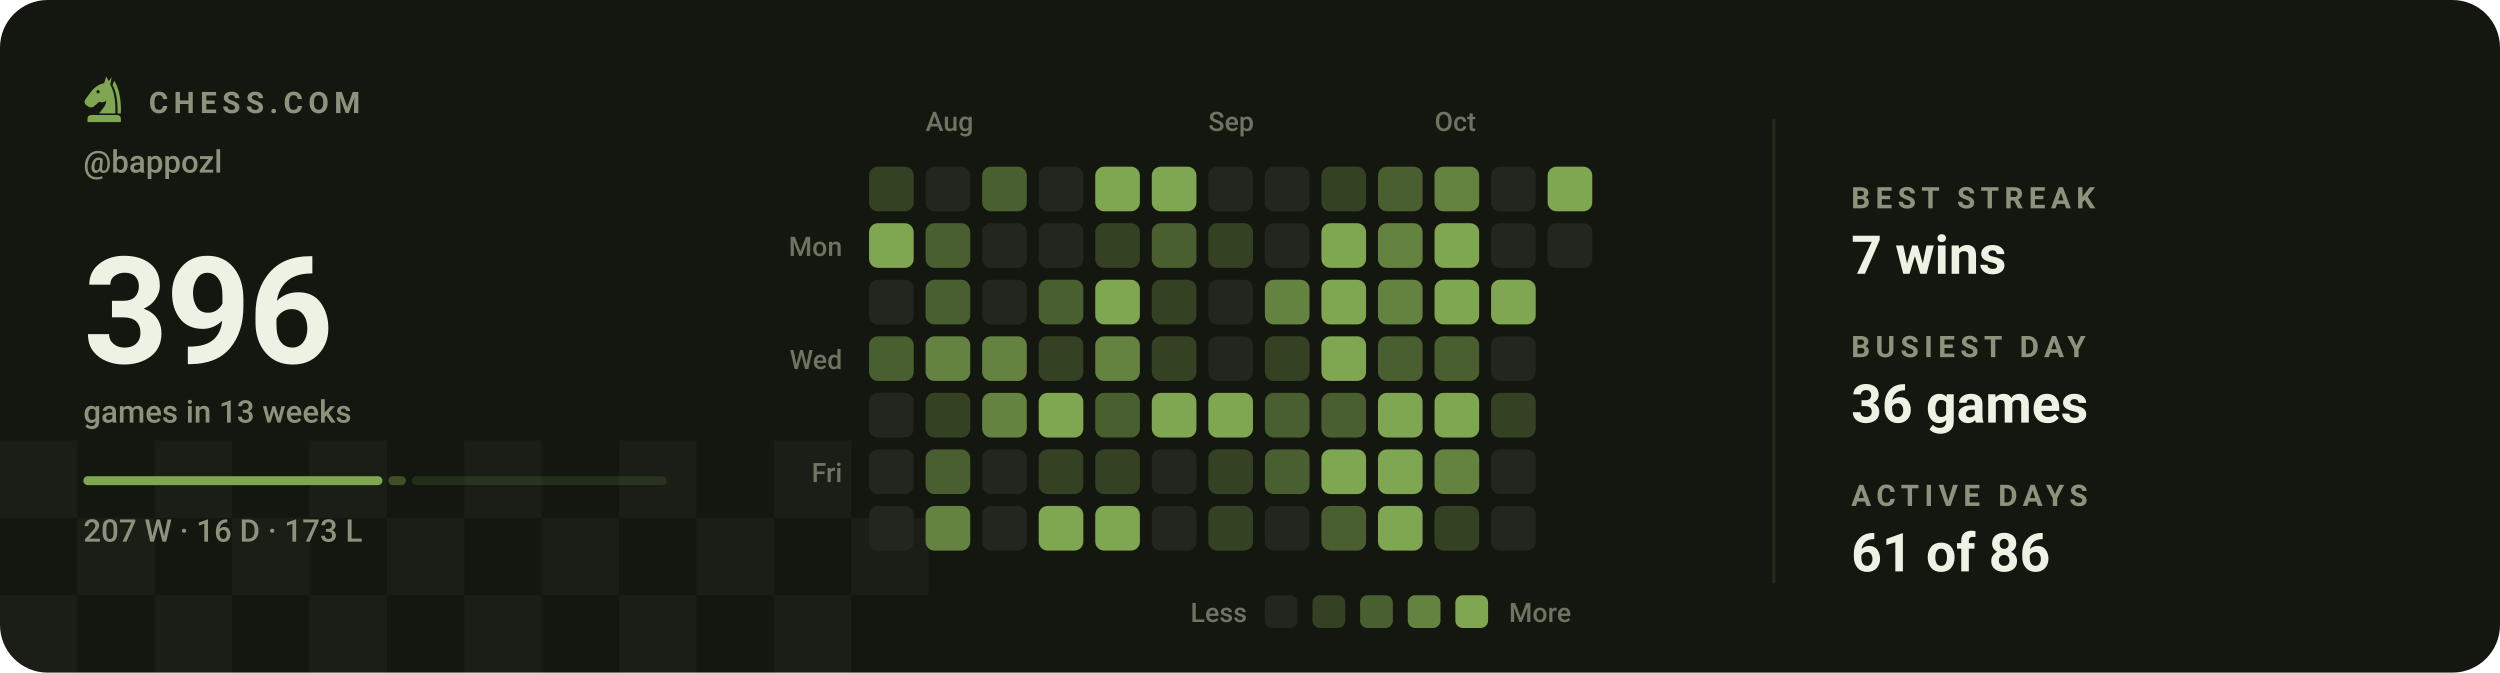
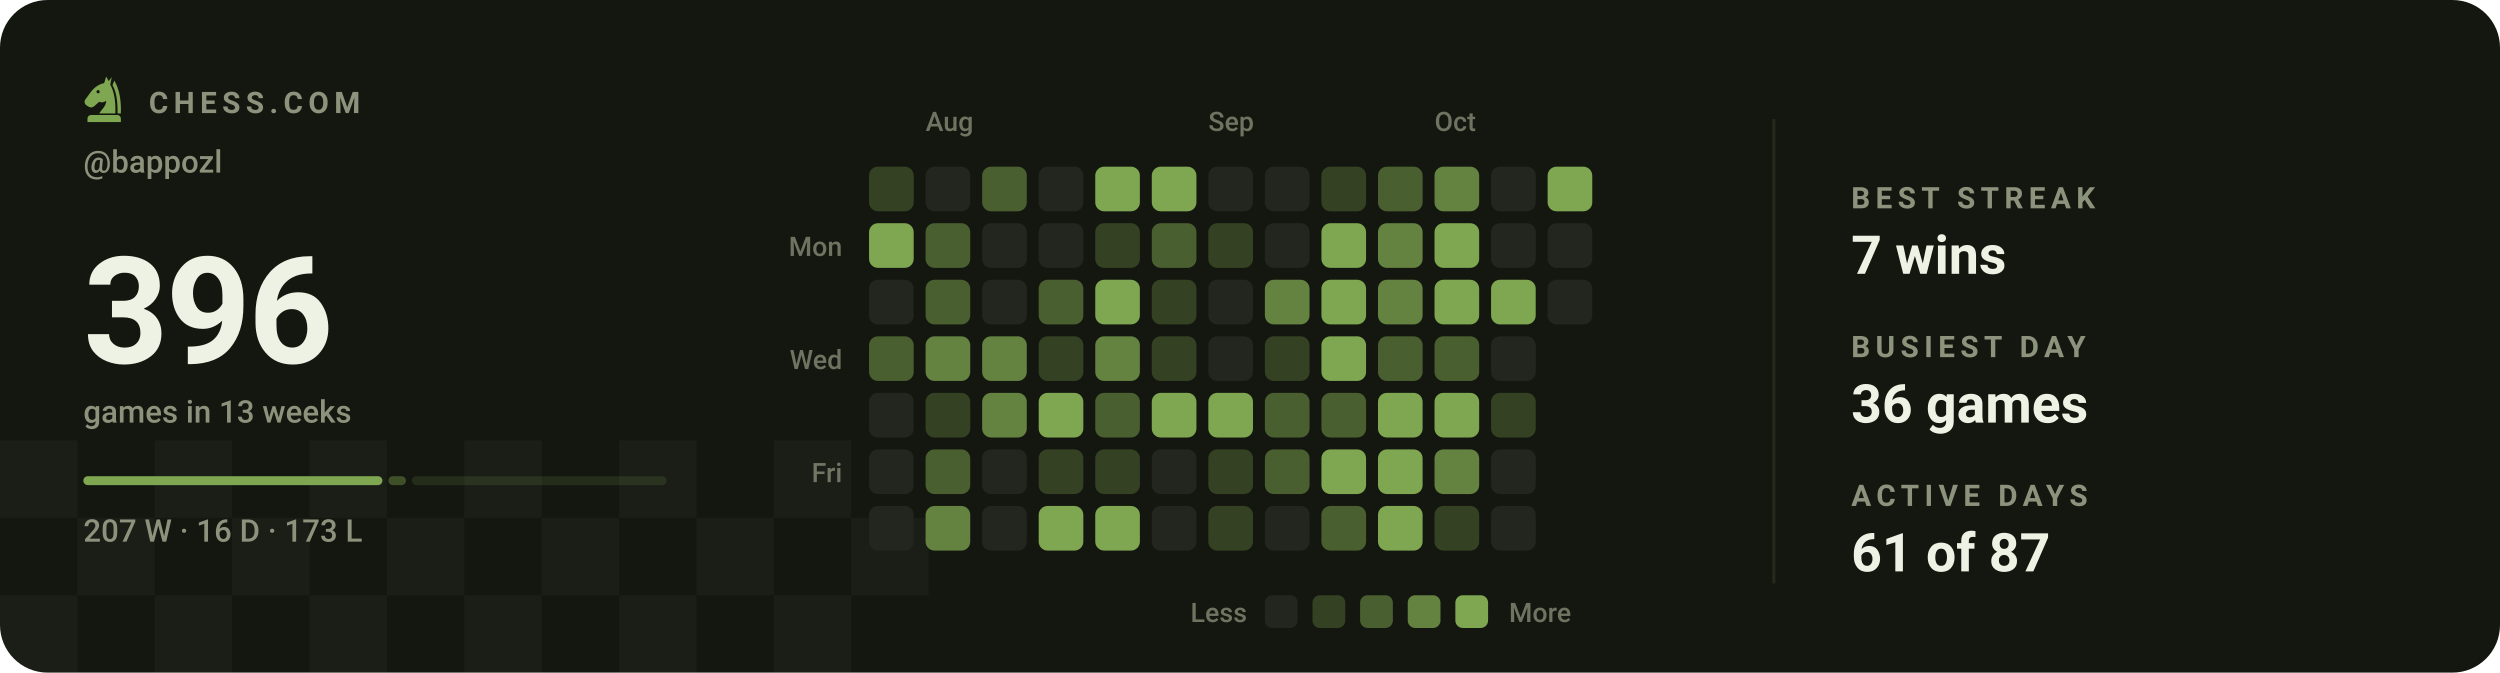
<svg xmlns="http://www.w3.org/2000/svg" viewBox="0 0 840 226" width="840" height="226" role="img" aria-label="Chess.com activity for bappozl: 396 games in the last 13 weeks">
  <style>svg{font-family:-apple-system,BlinkMacSystemFont,'Segoe UI',Roboto,'Helvetica Neue',Arial,sans-serif}text{fill:#eef2e4;white-space:pre}.bg{fill:#14170f}.acc{fill:#7fa650}.win{fill:#1baf7a}.draw{fill:#8b8f96}.loss{fill:#d03b3b}.lbl{font-size:10px;font-weight:600;letter-spacing:.18em;fill:#8b937c}.cap{font-size:10.5px;font-weight:500;fill:#8b937c}.num{font-family:-apple-system,BlinkMacSystemFont,'Segoe UI',Roboto,'Helvetica Neue',Arial,sans-serif;font-weight:700;letter-spacing:-.02em}.tick{font-size:9px;font-weight:500;fill:#8b937c;opacity:.75}.dl{font-size:10px;font-weight:600}.rule{stroke:#252a1c;stroke-width:1;fill:none}.grid{stroke:#252a1c;stroke-width:1;fill:none;opacity:.7}.ln{fill:none;stroke:#7fa650;stroke-width:2;stroke-linecap:round;stroke-linejoin:round}.ring{stroke:#14170f;stroke-width:2}.hollow{fill:none;stroke-width:1.5}.sq{fill:#eef2e4;opacity:.035}</style>
  <rect class="bg" width="840" height="226" rx="16" />
  <rect class="sq" x="0" y="148" width="26" height="26" />
  <rect class="sq" x="52" y="148" width="26" height="26" />
  <rect class="sq" x="104" y="148" width="26" height="26" />
  <rect class="sq" x="156" y="148" width="26" height="26" />
  <rect class="sq" x="208" y="148" width="26" height="26" />
  <rect class="sq" x="260" y="148" width="26" height="26" />
  <rect class="sq" x="26" y="174" width="26" height="26" />
  <rect class="sq" x="78" y="174" width="26" height="26" />
  <rect class="sq" x="130" y="174" width="26" height="26" />
  <rect class="sq" x="182" y="174" width="26" height="26" />
  <rect class="sq" x="234" y="174" width="26" height="26" />
  <rect class="sq" x="286" y="174" width="26" height="26" />
  <rect class="sq" x="0" y="200" width="26" height="26" />
  <rect class="sq" x="52" y="200" width="26" height="26" />
  <rect class="sq" x="104" y="200" width="26" height="26" />
  <rect class="sq" x="156" y="200" width="26" height="26" />
  <rect class="sq" x="208" y="200" width="26" height="26" />
  <rect class="sq" x="260" y="200" width="26" height="26" />
  <g class="acc" transform="translate(26.5,24.7) scale(0.17)">
    <path fill-rule="evenodd" d="M54 6L50 19C40 21 31 27 24 36L13 51C10 55 11 60 15 63L20 66C24 68 28 67 31 64L40 56C45 58 50 57 54 54C54 64 46 70 40 79H72C73 56 70 36 62 22L65 7L59 15zM41.2 36a3.2 3.2 0 1 0-6.4 0 3.2 3.2 0 1 0 6.4 0z" />
    <path d="M70 14C80 30 84 54 83 79H76.5C77 55 74 36 66.5 23z" />
    <path d="M24 82h52a7 7 0 0 1 7 7v7H17v-7a7 7 0 0 1 7-7z" />
  </g>
  <text class="lbl" x="50" y="38">CHESS.COM</text>
  <text class="cap" x="28" y="58">@bappozl</text>
  <text class="num" x="28" y="122" style="font-size:50px">396</text>
  <text class="cap" x="28" y="142">games in 13 weeks</text>
  <rect x="28.0" y="160" width="100.5" height="3" rx="1.5" fill="#7fa650" opacity="1" />
  <rect x="130.5" y="160" width="5.9" height="3" rx="1.5" fill="#7fa650" opacity="0.4" />
  <rect x="138.4" y="160" width="85.6" height="3" rx="1.5" fill="#7fa650" opacity="0.15" />
  <text class="cap" x="28" y="182">207 W · 16 D · 173 L</text>
  <text class="tick" x="311" y="44">Aug</text>
  <text class="tick" x="406" y="44">Sep</text>
  <text class="tick" x="482" y="44">Oct</text>
  <text class="tick" x="283" y="86" text-anchor="end">Mon</text>
  <text class="tick" x="283" y="124" text-anchor="end">Wed</text>
  <text class="tick" x="283" y="162" text-anchor="end">Fri</text>
  <rect x="292" y="56" width="15" height="15" rx="3" fill="#344223" />
  <rect x="292" y="75" width="15" height="15" rx="3" fill="#7fa650" />
  <rect x="292" y="94" width="15" height="15" rx="3" fill="#23261e" />
  <rect x="292" y="113" width="15" height="15" rx="3" fill="#4a5f30" />
  <rect x="292" y="132" width="15" height="15" rx="3" fill="#23261e" />
  <rect x="292" y="151" width="15" height="15" rx="3" fill="#23261e" />
  <rect x="292" y="170" width="15" height="15" rx="3" fill="#23261e" />
  <rect x="311" y="56" width="15" height="15" rx="3" fill="#23261e" />
  <rect x="311" y="75" width="15" height="15" rx="3" fill="#4a5f30" />
  <rect x="311" y="94" width="15" height="15" rx="3" fill="#4a5f30" />
  <rect x="311" y="113" width="15" height="15" rx="3" fill="#648240" />
  <rect x="311" y="132" width="15" height="15" rx="3" fill="#344223" />
  <rect x="311" y="151" width="15" height="15" rx="3" fill="#4a5f30" />
  <rect x="311" y="170" width="15" height="15" rx="3" fill="#648240" />
  <rect x="330" y="56" width="15" height="15" rx="3" fill="#4a5f30" />
  <rect x="330" y="75" width="15" height="15" rx="3" fill="#23261e" />
  <rect x="330" y="94" width="15" height="15" rx="3" fill="#23261e" />
  <rect x="330" y="113" width="15" height="15" rx="3" fill="#648240" />
  <rect x="330" y="132" width="15" height="15" rx="3" fill="#648240" />
  <rect x="330" y="151" width="15" height="15" rx="3" fill="#23261e" />
  <rect x="330" y="170" width="15" height="15" rx="3" fill="#23261e" />
  <rect x="349" y="56" width="15" height="15" rx="3" fill="#23261e" />
  <rect x="349" y="75" width="15" height="15" rx="3" fill="#23261e" />
  <rect x="349" y="94" width="15" height="15" rx="3" fill="#4a5f30" />
  <rect x="349" y="113" width="15" height="15" rx="3" fill="#344223" />
  <rect x="349" y="132" width="15" height="15" rx="3" fill="#7fa650" />
  <rect x="349" y="151" width="15" height="15" rx="3" fill="#344223" />
  <rect x="349" y="170" width="15" height="15" rx="3" fill="#7fa650" />
  <rect x="368" y="56" width="15" height="15" rx="3" fill="#7fa650" />
  <rect x="368" y="75" width="15" height="15" rx="3" fill="#344223" />
  <rect x="368" y="94" width="15" height="15" rx="3" fill="#7fa650" />
  <rect x="368" y="113" width="15" height="15" rx="3" fill="#648240" />
  <rect x="368" y="132" width="15" height="15" rx="3" fill="#4a5f30" />
  <rect x="368" y="151" width="15" height="15" rx="3" fill="#344223" />
  <rect x="368" y="170" width="15" height="15" rx="3" fill="#7fa650" />
  <rect x="387" y="56" width="15" height="15" rx="3" fill="#7fa650" />
  <rect x="387" y="75" width="15" height="15" rx="3" fill="#4a5f30" />
  <rect x="387" y="94" width="15" height="15" rx="3" fill="#344223" />
  <rect x="387" y="113" width="15" height="15" rx="3" fill="#344223" />
  <rect x="387" y="132" width="15" height="15" rx="3" fill="#7fa650" />
  <rect x="387" y="151" width="15" height="15" rx="3" fill="#23261e" />
  <rect x="387" y="170" width="15" height="15" rx="3" fill="#23261e" />
  <rect x="406" y="56" width="15" height="15" rx="3" fill="#23261e" />
  <rect x="406" y="75" width="15" height="15" rx="3" fill="#344223" />
  <rect x="406" y="94" width="15" height="15" rx="3" fill="#23261e" />
  <rect x="406" y="113" width="15" height="15" rx="3" fill="#23261e" />
  <rect x="406" y="132" width="15" height="15" rx="3" fill="#7fa650" />
  <rect x="406" y="151" width="15" height="15" rx="3" fill="#344223" />
  <rect x="406" y="170" width="15" height="15" rx="3" fill="#344223" />
  <rect x="425" y="56" width="15" height="15" rx="3" fill="#23261e" />
  <rect x="425" y="75" width="15" height="15" rx="3" fill="#23261e" />
  <rect x="425" y="94" width="15" height="15" rx="3" fill="#648240" />
  <rect x="425" y="113" width="15" height="15" rx="3" fill="#344223" />
  <rect x="425" y="132" width="15" height="15" rx="3" fill="#4a5f30" />
  <rect x="425" y="151" width="15" height="15" rx="3" fill="#4a5f30" />
  <rect x="425" y="170" width="15" height="15" rx="3" fill="#23261e" />
  <rect x="444" y="56" width="15" height="15" rx="3" fill="#344223" />
  <rect x="444" y="75" width="15" height="15" rx="3" fill="#7fa650" />
  <rect x="444" y="94" width="15" height="15" rx="3" fill="#7fa650" />
  <rect x="444" y="113" width="15" height="15" rx="3" fill="#7fa650" />
  <rect x="444" y="132" width="15" height="15" rx="3" fill="#4a5f30" />
  <rect x="444" y="151" width="15" height="15" rx="3" fill="#7fa650" />
  <rect x="444" y="170" width="15" height="15" rx="3" fill="#4a5f30" />
  <rect x="463" y="56" width="15" height="15" rx="3" fill="#4a5f30" />
  <rect x="463" y="75" width="15" height="15" rx="3" fill="#648240" />
  <rect x="463" y="94" width="15" height="15" rx="3" fill="#648240" />
  <rect x="463" y="113" width="15" height="15" rx="3" fill="#4a5f30" />
  <rect x="463" y="132" width="15" height="15" rx="3" fill="#7fa650" />
  <rect x="463" y="151" width="15" height="15" rx="3" fill="#7fa650" />
  <rect x="463" y="170" width="15" height="15" rx="3" fill="#7fa650" />
  <rect x="482" y="56" width="15" height="15" rx="3" fill="#648240" />
  <rect x="482" y="75" width="15" height="15" rx="3" fill="#7fa650" />
  <rect x="482" y="94" width="15" height="15" rx="3" fill="#7fa650" />
  <rect x="482" y="113" width="15" height="15" rx="3" fill="#4a5f30" />
  <rect x="482" y="132" width="15" height="15" rx="3" fill="#7fa650" />
  <rect x="482" y="151" width="15" height="15" rx="3" fill="#648240" />
  <rect x="482" y="170" width="15" height="15" rx="3" fill="#344223" />
  <rect x="501" y="56" width="15" height="15" rx="3" fill="#23261e" />
  <rect x="501" y="75" width="15" height="15" rx="3" fill="#23261e" />
  <rect x="501" y="94" width="15" height="15" rx="3" fill="#7fa650" />
  <rect x="501" y="113" width="15" height="15" rx="3" fill="#23261e" />
  <rect x="501" y="132" width="15" height="15" rx="3" fill="#344223" />
  <rect x="501" y="151" width="15" height="15" rx="3" fill="#23261e" />
  <rect x="501" y="170" width="15" height="15" rx="3" fill="#23261e" />
  <rect x="520" y="56" width="15" height="15" rx="3" fill="#7fa650" />
  <rect x="520" y="75" width="15" height="15" rx="3" fill="#23261e" />
+   <rect x="520" y="94" width="15" height="15" rx="3" fill="#23261e" />
  <text class="tick" x="419" y="209" text-anchor="end">Less</text>
  <rect x="425" y="200" width="11" height="11" rx="2.5" fill="#23261e" />
  <rect x="441" y="200" width="11" height="11" rx="2.5" fill="#344223" />
  <rect x="457" y="200" width="11" height="11" rx="2.5" fill="#4a5f30" />
  <rect x="473" y="200" width="11" height="11" rx="2.5" fill="#648240" />
  <rect x="489" y="200" width="11" height="11" rx="2.5" fill="#7fa650" />
  <text class="tick" x="507" y="209">More</text>
  <line class="rule" x1="596" y1="40" x2="596" y2="196" />
  <text class="lbl" x="622" y="70">BEST STREAK</text>
  <text x="622" y="92" style="font-size:18px;font-weight:600">7 wins</text>
  <text class="lbl" x="622" y="120">BUSIEST DAY</text>
  <text x="622" y="142" style="font-size:18px;font-weight:600">36 games</text>
  <text class="lbl" x="622" y="170">ACTIVE DAYS</text>
-   <text x="622" y="192" style="font-size:18px;font-weight:600">61 of 86</text>
+   <text x="622" y="192" style="font-size:18px;font-weight:600">61 of 87</text>
</svg>
